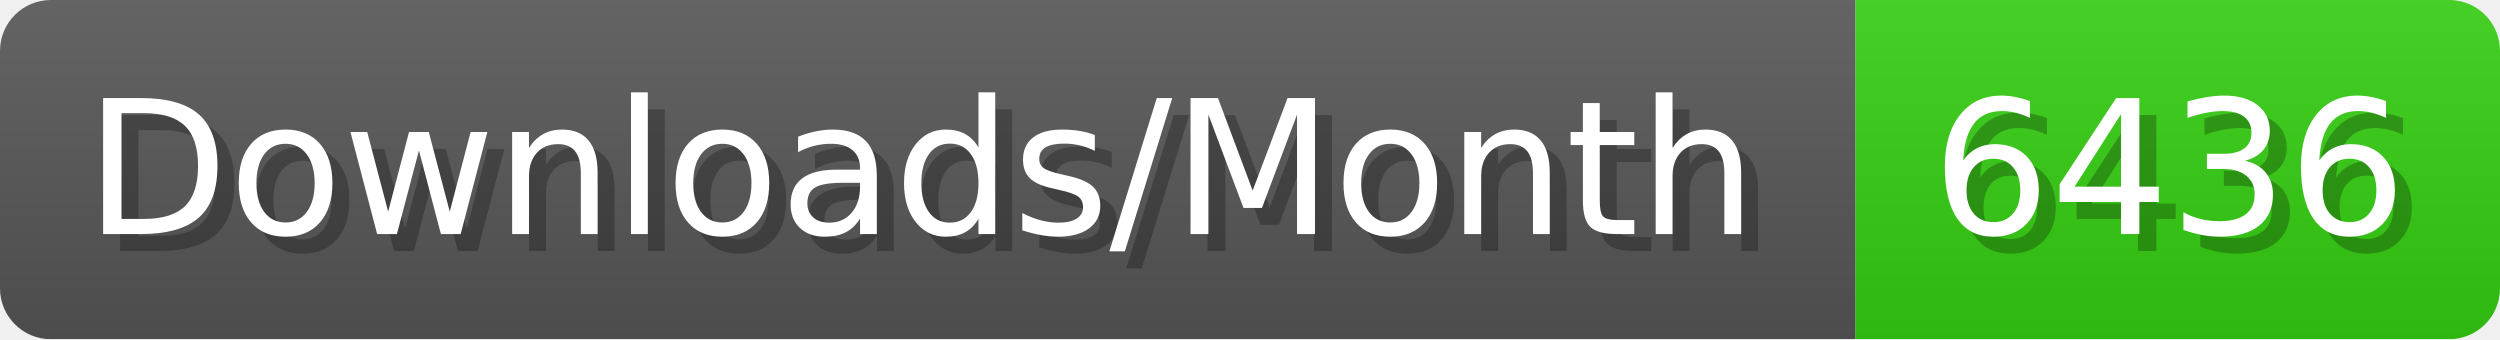
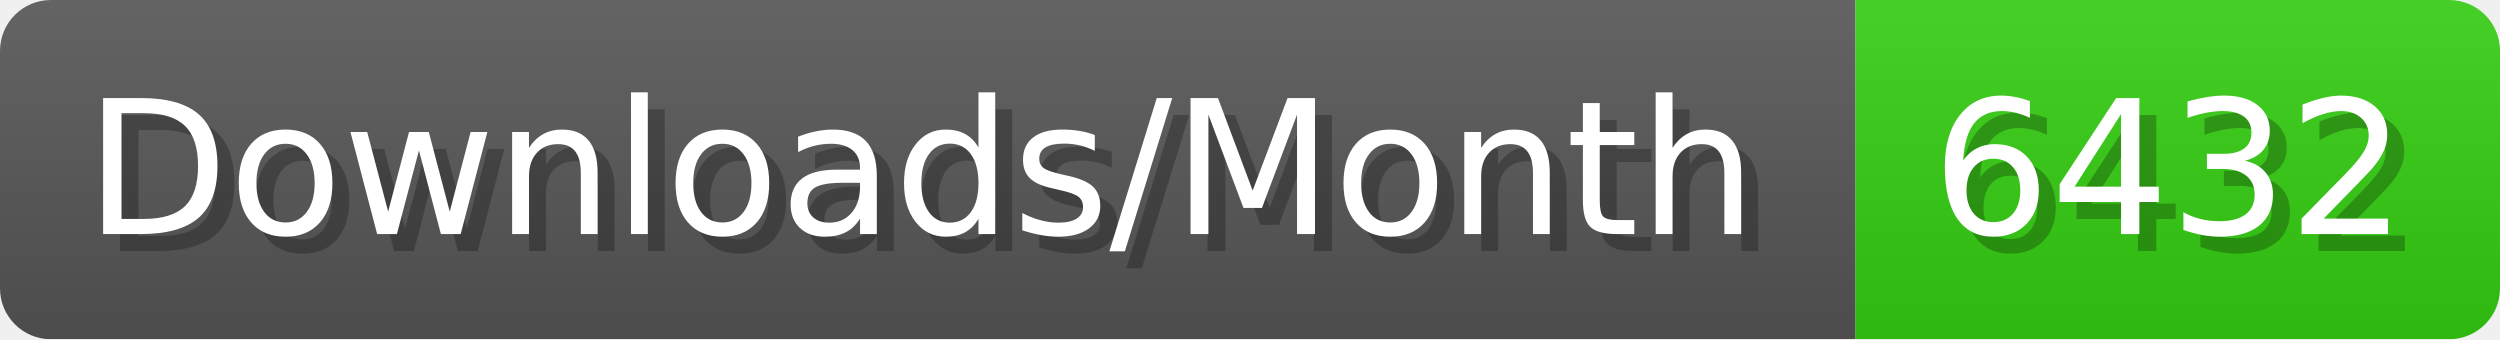
- <svg xmlns="http://www.w3.org/2000/svg" width="147.4" height="20" viewBox="0 0 1474 200" role="img" aria-label="Downloads/Month: 6436">
+ <svg xmlns="http://www.w3.org/2000/svg" width="147.4" height="20" viewBox="0 0 1474 200" role="img" aria-label="Downloads/Month: 6432">
  <linearGradient id="YlXUI" x2="0" y2="100%">
    <stop offset="0" stop-opacity=".1" stop-color="#EEE" />
    <stop offset="1" stop-opacity=".1" />
  </linearGradient>
  <mask id="JHhop">
    <rect width="1474" height="200" rx="30" fill="#FFF" />
  </mask>
  <g mask="url(#JHhop)">
    <rect width="1094" height="200" fill="#555" />
    <rect width="380" height="200" fill="#3C1" x="1094" />
    <rect width="1474" height="200" fill="url(#YlXUI)" />
  </g>
  <g aria-hidden="true" fill="#fff" text-anchor="start" font-family="Verdana,DejaVu Sans,sans-serif" font-size="110">
    <text x="60" y="148" textLength="994" fill="#000" opacity="0.25">Downloads/Month</text>
    <text x="50" y="138" textLength="994">Downloads/Month</text>
-     <text x="1149" y="148" textLength="280" fill="#000" opacity="0.25">6436</text>
-     <text x="1139" y="138" textLength="280">6436</text>
+     <text x="1149" y="148" textLength="280" fill="#000" opacity="0.25">6432</text>
+     <text x="1139" y="138" textLength="280">6432</text>
  </g>
</svg>
